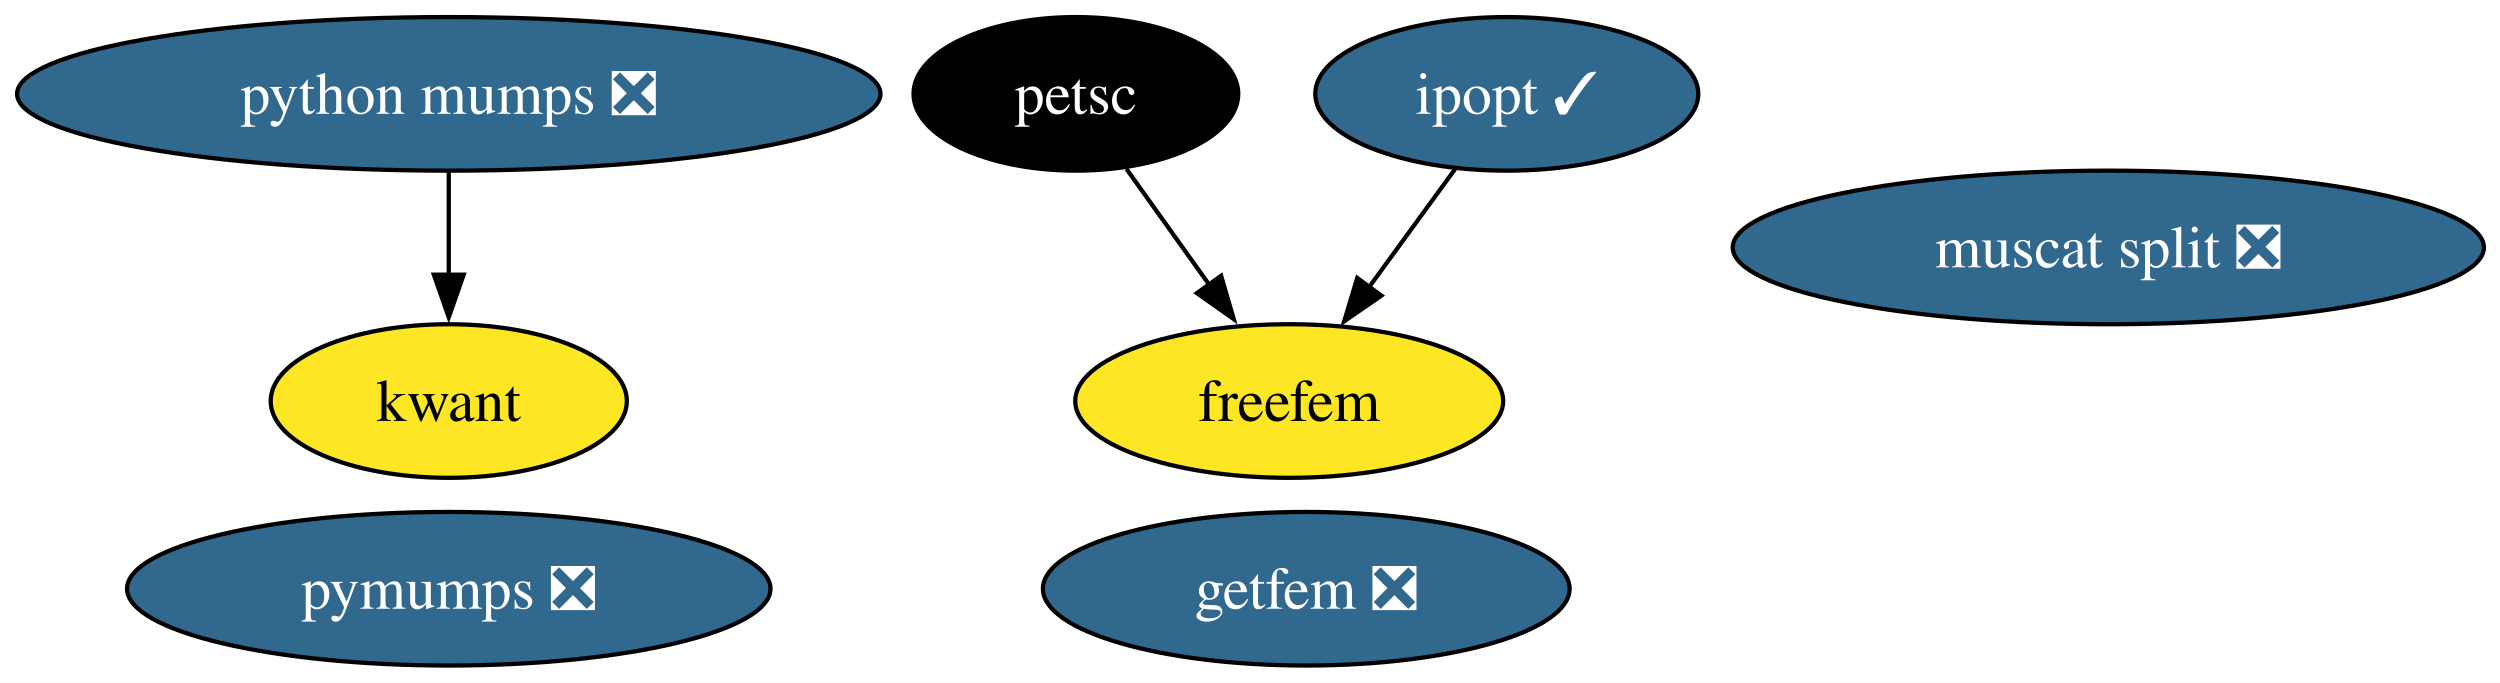
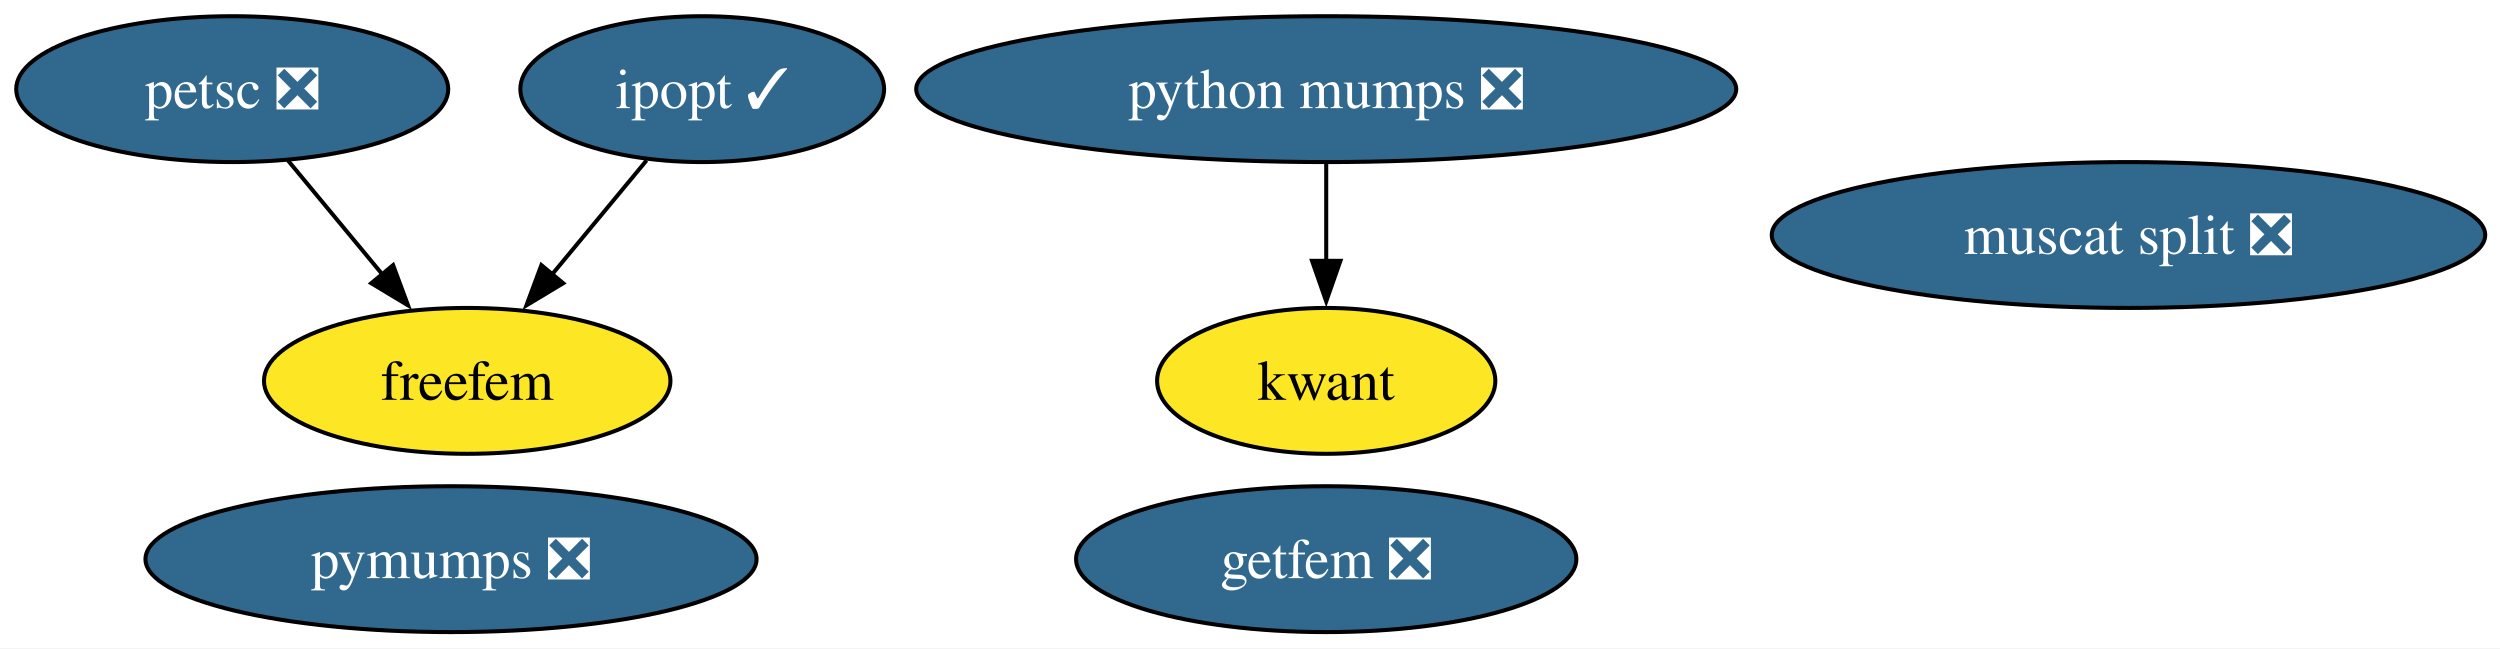
- <svg xmlns="http://www.w3.org/2000/svg" xmlns:xlink="http://www.w3.org/1999/xlink" width="586pt" height="160pt" viewBox="0.00 0.00 586.00 160.00">
+ <svg xmlns="http://www.w3.org/2000/svg" xmlns:xlink="http://www.w3.org/1999/xlink" width="617pt" height="160pt" viewBox="0.00 0.00 617.00 160.00">
  <g id="graph0" class="graph" transform="scale(1 1) rotate(0) translate(4 156)">
-     <polygon fill="white" stroke="none" points="-4,4 -4,-156 582.22,-156 582.22,4 -4,4" />
+     <polygon fill="white" stroke="none" points="-4,4 -4,-156 613.35,-156 613.35,4 -4,4" />
    <g id="node1" class="node">
      <g id="a_node1">
        <a xlink:href="https://github.com/conda-forge/ipopt-feedstock/pull/133" xlink:title="ipopt ✓">
-           <ellipse fill="#31688e" stroke="black" cx="349.19" cy="-134" rx="44.89" ry="18" />
-           <text xml:space="preserve" text-anchor="middle" x="349.19" y="-129.32" font-family="Times,serif" font-size="14.00" fill="white">ipopt ✓</text>
+           <ellipse fill="#31688e" stroke="black" cx="169.31" cy="-134" rx="44.89" ry="18" />
+           <text xml:space="preserve" text-anchor="middle" x="169.31" y="-129.32" font-family="Times,serif" font-size="14.00" fill="white">ipopt ✓</text>
        </a>
      </g>
    </g>
    <g id="node5" class="node">
      <g id="a_node5">
        <a xlink:href="https://github.com/conda-forge/freefem-feedstock" xlink:title="freefem">
-           <ellipse fill="#fde725" stroke="black" cx="298.19" cy="-62" rx="50.16" ry="18" />
-           <text xml:space="preserve" text-anchor="middle" x="298.19" y="-57.33" font-family="Times,serif" font-size="14.00">freefem</text>
+           <ellipse fill="#fde725" stroke="black" cx="111.31" cy="-62" rx="50.16" ry="18" />
+           <text xml:space="preserve" text-anchor="middle" x="111.31" y="-57.33" font-family="Times,serif" font-size="14.00">freefem</text>
        </a>
      </g>
    </g>
    <g id="edge1" class="edge">
-       <path fill="none" stroke="black" d="M337.1,-116.41C331.07,-108.13 323.63,-97.92 316.89,-88.66" />
-       <polygon fill="black" stroke="black" points="319.8,-86.71 311.08,-80.69 314.14,-90.84 319.8,-86.71" />
+       <path fill="none" stroke="black" d="M155.57,-116.41C148.56,-107.95 139.89,-97.49 132.09,-88.08" />
+       <polygon fill="black" stroke="black" points="135,-86.1 125.92,-80.64 129.61,-90.57 135,-86.1" />
    </g>
    <g id="node2" class="node">
      <g id="a_node2">
        <a xlink:href="https://github.com/conda-forge/kwant-feedstock" xlink:title="kwant">
-           <ellipse fill="#fde725" stroke="black" cx="101.19" cy="-62" rx="41.74" ry="18" />
-           <text xml:space="preserve" text-anchor="middle" x="101.19" y="-57.33" font-family="Times,serif" font-size="14.00">kwant</text>
+           <ellipse fill="#fde725" stroke="black" cx="323.31" cy="-62" rx="41.74" ry="18" />
+           <text xml:space="preserve" text-anchor="middle" x="323.31" y="-57.33" font-family="Times,serif" font-size="14.00">kwant</text>
        </a>
      </g>
    </g>
    <g id="node3" class="node">
      <g id="a_node3">
-         <a xlink:href="https://github.com/conda-forge/petsc-feedstock" xlink:title="petsc">
-           <ellipse fill="#000000" stroke="black" cx="248.19" cy="-134" rx="38.06" ry="18" />
-           <text xml:space="preserve" text-anchor="middle" x="248.19" y="-129.32" font-family="Times,serif" font-size="14.00" fill="white">petsc</text>
+         <a xlink:href="https://github.com/conda-forge/petsc-feedstock/pull/260" xlink:title="petsc ❎">
+           <ellipse fill="#31688e" stroke="black" cx="53.31" cy="-134" rx="53.31" ry="18" />
+           <text xml:space="preserve" text-anchor="middle" x="53.31" y="-129.32" font-family="Times,serif" font-size="14.00" fill="white">petsc ❎</text>
        </a>
      </g>
    </g>
    <g id="edge2" class="edge">
-       <path fill="none" stroke="black" d="M260.04,-116.41C265.87,-108.25 273.03,-98.22 279.57,-89.07" />
-       <polygon fill="black" stroke="black" points="282.23,-91.36 285.2,-81.19 276.54,-87.29 282.23,-91.36" />
+       <path fill="none" stroke="black" d="M67.06,-116.41C74.06,-107.95 82.73,-97.49 90.53,-88.08" />
+       <polygon fill="black" stroke="black" points="93.02,-90.57 96.7,-80.64 87.62,-86.1 93.02,-90.57" />
    </g>
    <g id="node4" class="node">
      <g id="a_node4">
        <a xlink:href="https://github.com/conda-forge/pymumps-feedstock/pull/25" xlink:title="pymumps ❎">
-           <ellipse fill="#31688e" stroke="black" cx="101.19" cy="-18" rx="75.41" ry="18" />
-           <text xml:space="preserve" text-anchor="middle" x="101.19" y="-13.32" font-family="Times,serif" font-size="14.00" fill="white">pymumps ❎</text>
+           <ellipse fill="#31688e" stroke="black" cx="107.31" cy="-18" rx="75.41" ry="18" />
+           <text xml:space="preserve" text-anchor="middle" x="107.31" y="-13.32" font-family="Times,serif" font-size="14.00" fill="white">pymumps ❎</text>
        </a>
      </g>
    </g>
    <g id="node6" class="node">
      <g id="a_node6">
        <a xlink:href="https://github.com/conda-forge/getfem-feedstock/pull/23" xlink:title="getfem ❎">
-           <ellipse fill="#31688e" stroke="black" cx="302.19" cy="-18" rx="61.73" ry="18" />
-           <text xml:space="preserve" text-anchor="middle" x="302.19" y="-13.32" font-family="Times,serif" font-size="14.00" fill="white">getfem ❎</text>
+           <ellipse fill="#31688e" stroke="black" cx="323.31" cy="-18" rx="61.73" ry="18" />
+           <text xml:space="preserve" text-anchor="middle" x="323.31" y="-13.32" font-family="Times,serif" font-size="14.00" fill="white">getfem ❎</text>
        </a>
      </g>
    </g>
    <g id="node7" class="node">
      <g id="a_node7">
        <a xlink:href="https://github.com/conda-forge/muscat-split-feedstock/pull/47" xlink:title="muscat split ❎">
-           <ellipse fill="#31688e" stroke="black" cx="490.19" cy="-98" rx="88.04" ry="18" />
-           <text xml:space="preserve" text-anchor="middle" x="490.19" y="-93.33" font-family="Times,serif" font-size="14.00" fill="white">muscat split ❎</text>
+           <ellipse fill="#31688e" stroke="black" cx="521.31" cy="-98" rx="88.04" ry="18" />
+           <text xml:space="preserve" text-anchor="middle" x="521.31" y="-93.33" font-family="Times,serif" font-size="14.00" fill="white">muscat split ❎</text>
        </a>
      </g>
    </g>
    <g id="node8" class="node">
      <g id="a_node8">
        <a xlink:href="https://github.com/conda-forge/python-mumps-feedstock/pull/20" xlink:title="python mumps ❎">
-           <ellipse fill="#31688e" stroke="black" cx="101.19" cy="-134" rx="101.19" ry="18" />
-           <text xml:space="preserve" text-anchor="middle" x="101.19" y="-129.32" font-family="Times,serif" font-size="14.00" fill="white">python mumps ❎</text>
+           <ellipse fill="#31688e" stroke="black" cx="323.31" cy="-134" rx="101.19" ry="18" />
+           <text xml:space="preserve" text-anchor="middle" x="323.31" y="-129.32" font-family="Times,serif" font-size="14.00" fill="white">python mumps ❎</text>
        </a>
      </g>
    </g>
    <g id="edge3" class="edge">
-       <path fill="none" stroke="black" d="M101.19,-115.7C101.19,-108.41 101.19,-99.73 101.19,-91.54" />
-       <polygon fill="black" stroke="black" points="104.69,-91.62 101.19,-81.62 97.69,-91.62 104.69,-91.62" />
+       <path fill="none" stroke="black" d="M323.31,-115.7C323.31,-108.41 323.31,-99.73 323.31,-91.54" />
+       <polygon fill="black" stroke="black" points="326.81,-91.62 323.31,-81.62 319.81,-91.62 326.81,-91.62" />
    </g>
  </g>
</svg>
